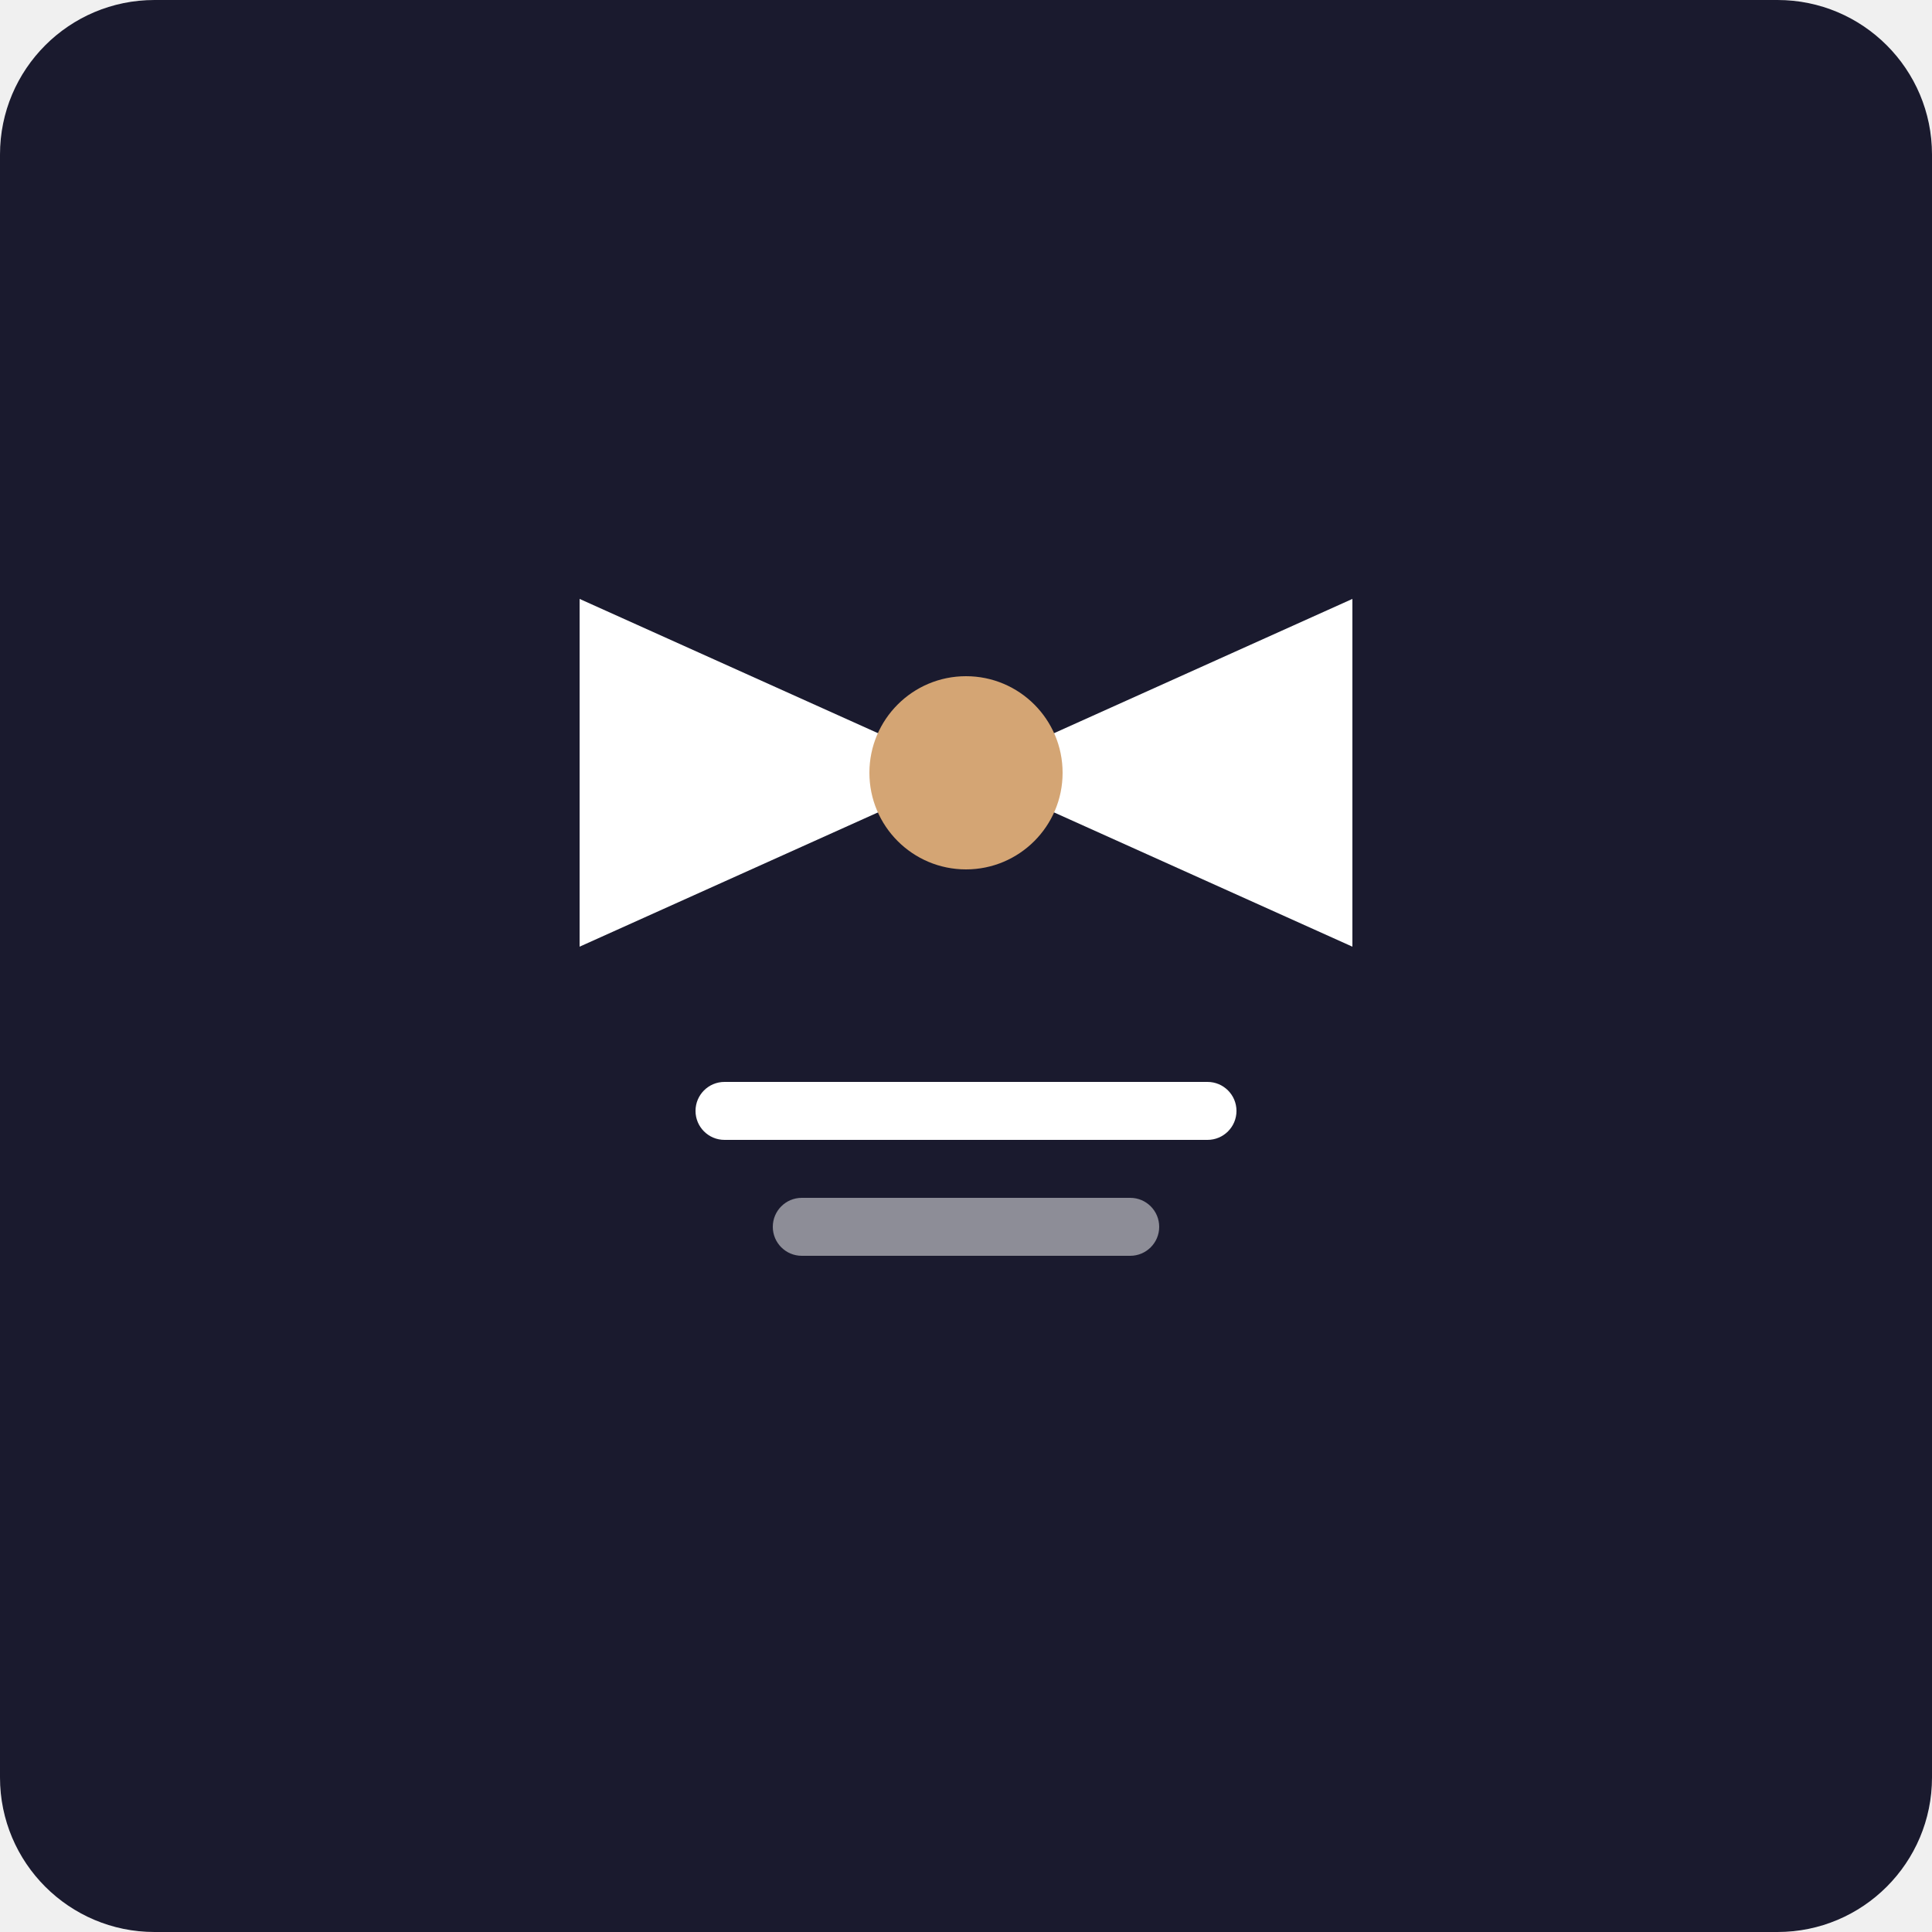
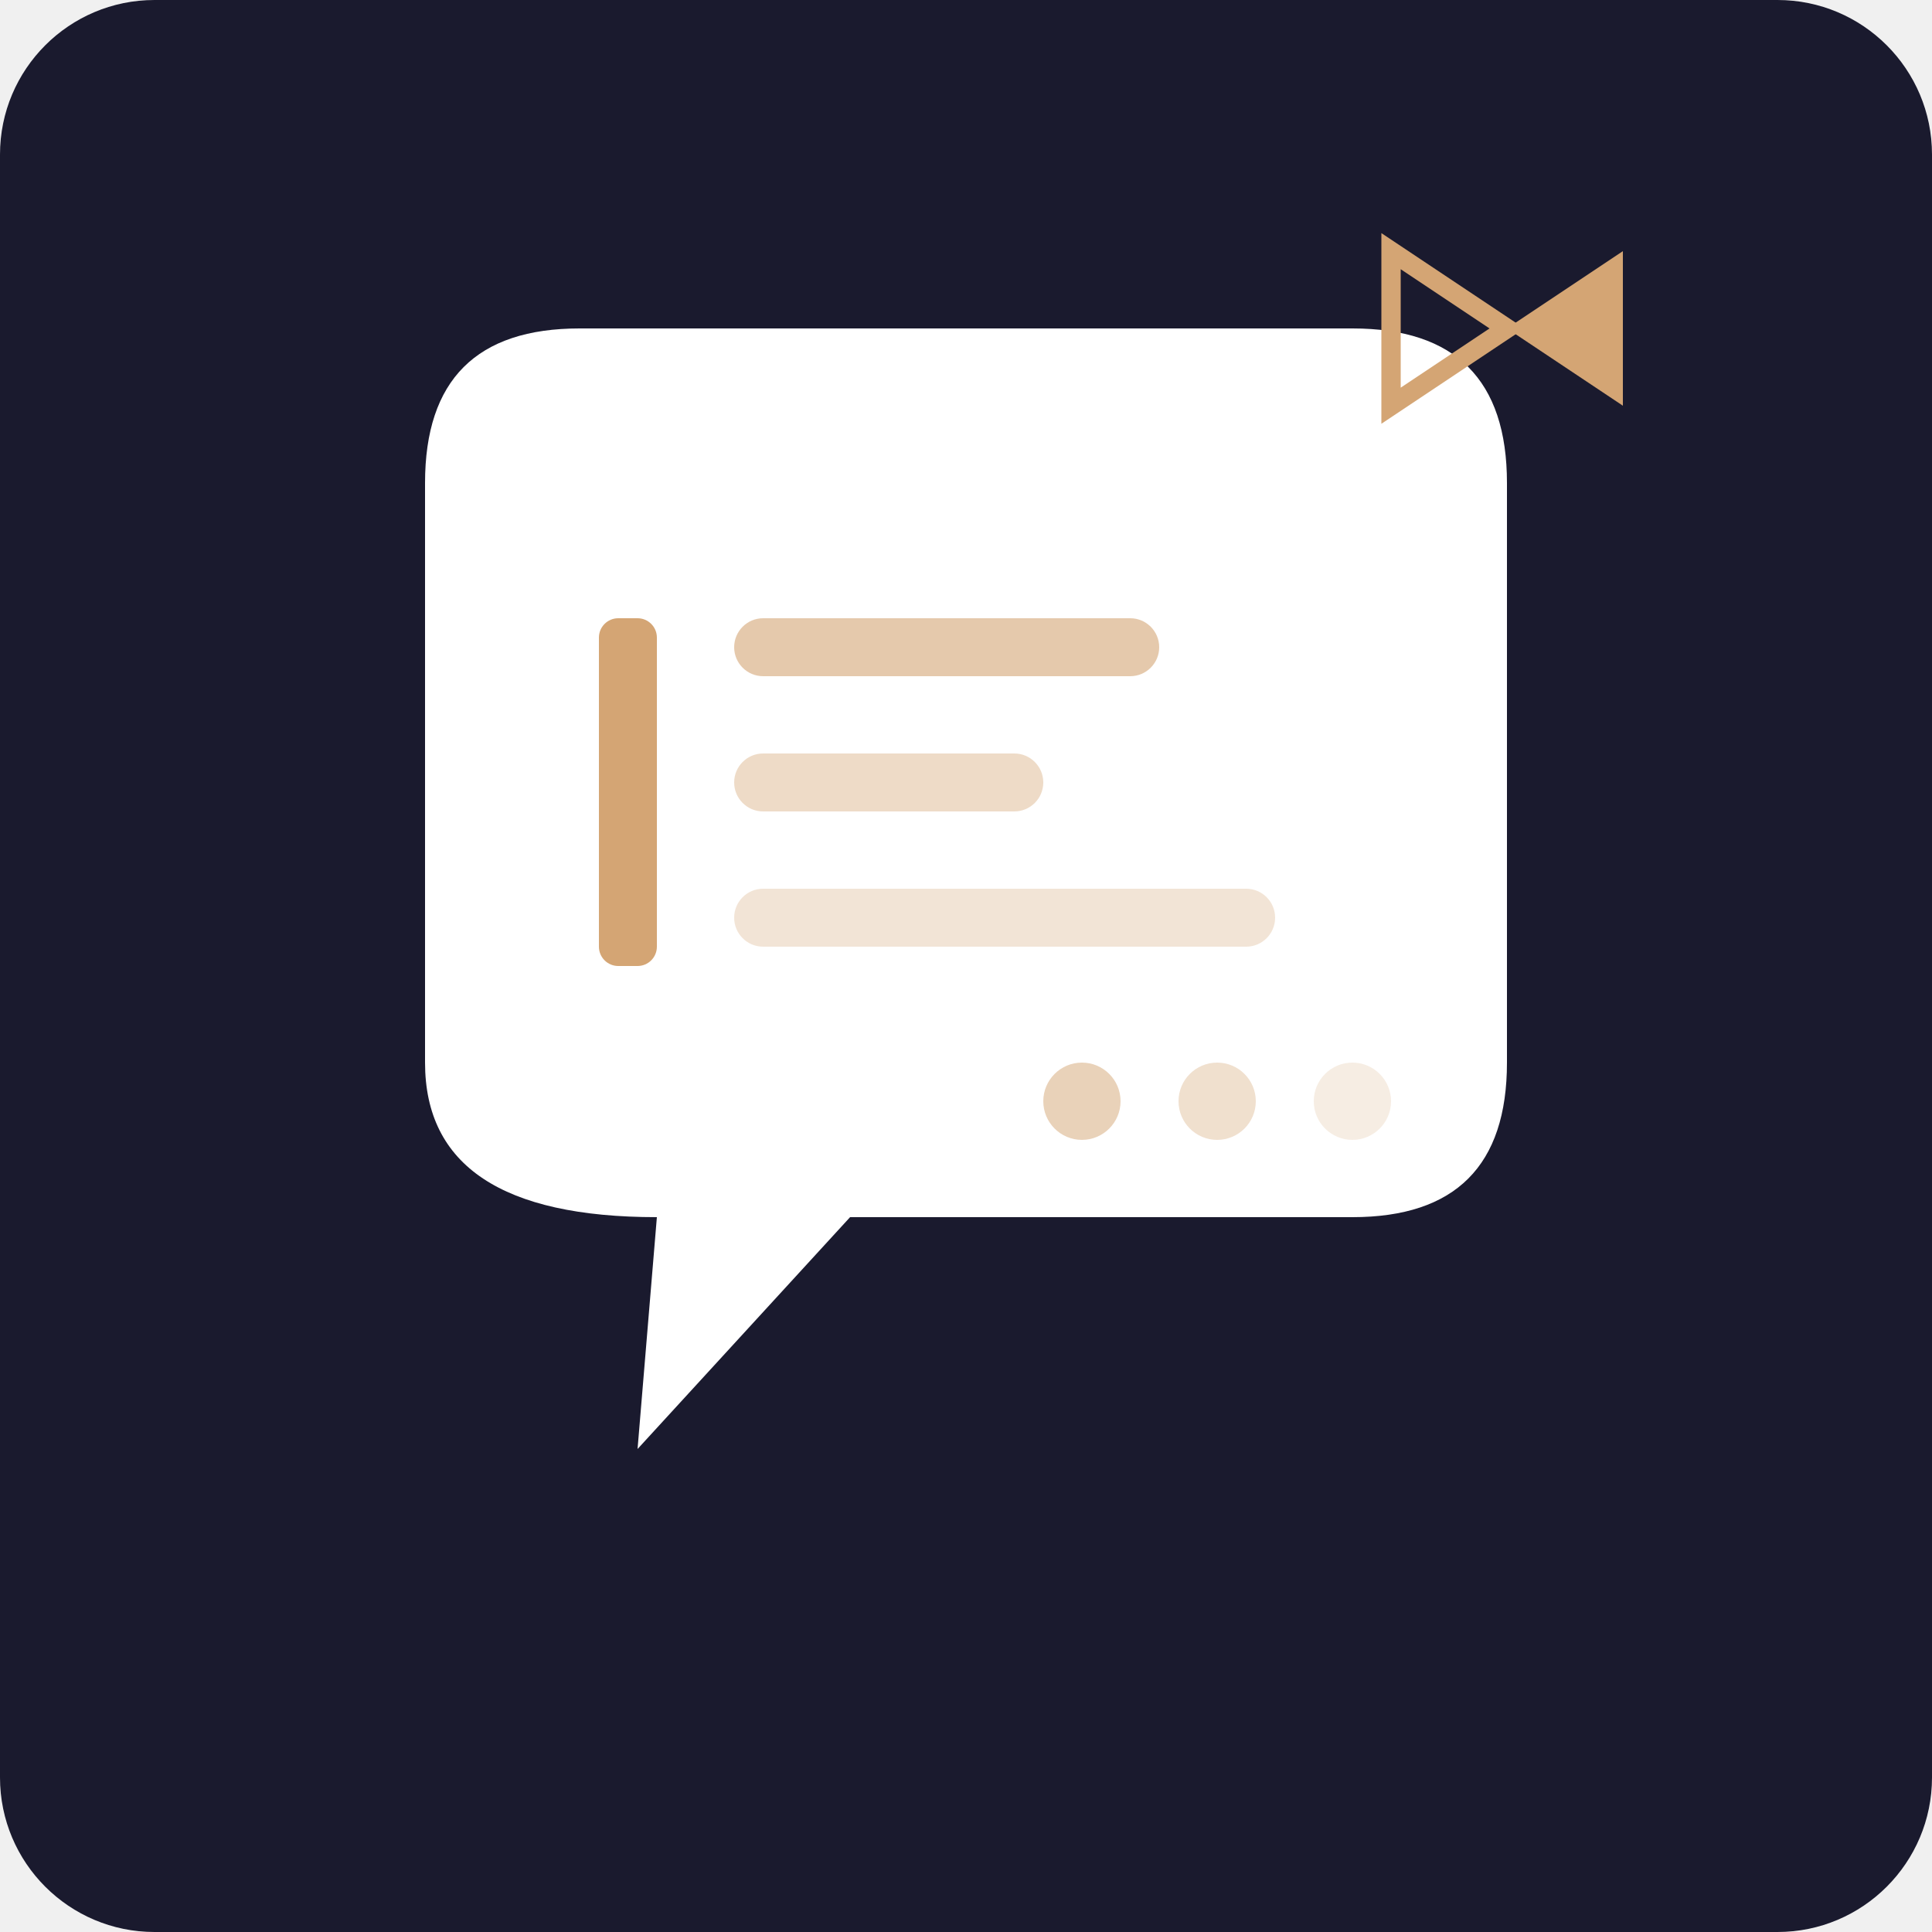
<svg xmlns="http://www.w3.org/2000/svg" viewBox="0 0 200 200" width="200" height="200">
  <rect width="200" height="200" rx="16" fill="#1a1a2e" />
-   <polygon points="100,80 60,62 60,98" fill="#ffffff" />
-   <polygon points="100,80 140,62 140,98" fill="#ffffff" />
-   <circle cx="100" cy="80" r="10" fill="#d4a574" />
-   <rect x="72" y="112" width="56" height="6" rx="3" fill="#ffffff" />
-   <rect x="80" y="124" width="40" height="6" rx="3" fill="#ffffff" opacity="0.5" />
+   <path d="M44 50 Q44 34 60 34 L140 34 Q156 34 156 50 L156 110 Q156 126 140 126 L88 126 L66 150 L68 126 Q44 126 44 110 Z" fill="#ffffff" />
+   <rect x="62" y="64" width="6" height="36" rx="2" fill="#d4a574" />
+   <rect x="76" y="64" width="44" height="6" rx="3" fill="#d4a574" opacity="0.6" />
+   <rect x="76" y="78" width="32" height="6" rx="3" fill="#d4a574" opacity="0.4" />
+   <rect x="76" y="92" width="56" height="6" rx="3" fill="#d4a574" opacity="0.3" />
+   <circle cx="112" cy="114" r="4" fill="#d4a574" opacity="0.5" />
+   <circle cx="126" cy="114" r="4" fill="#d4a574" opacity="0.35" />
+   <circle cx="140" cy="114" r="4" fill="#d4a574" opacity="0.2" />
+   <polygon points="156,34 168,26 168,42" fill="#d4a574" />
+   <polygon points="156,34 144,26 144,42" fill="none" stroke="#d4a574" stroke-width="2" />
</svg>
